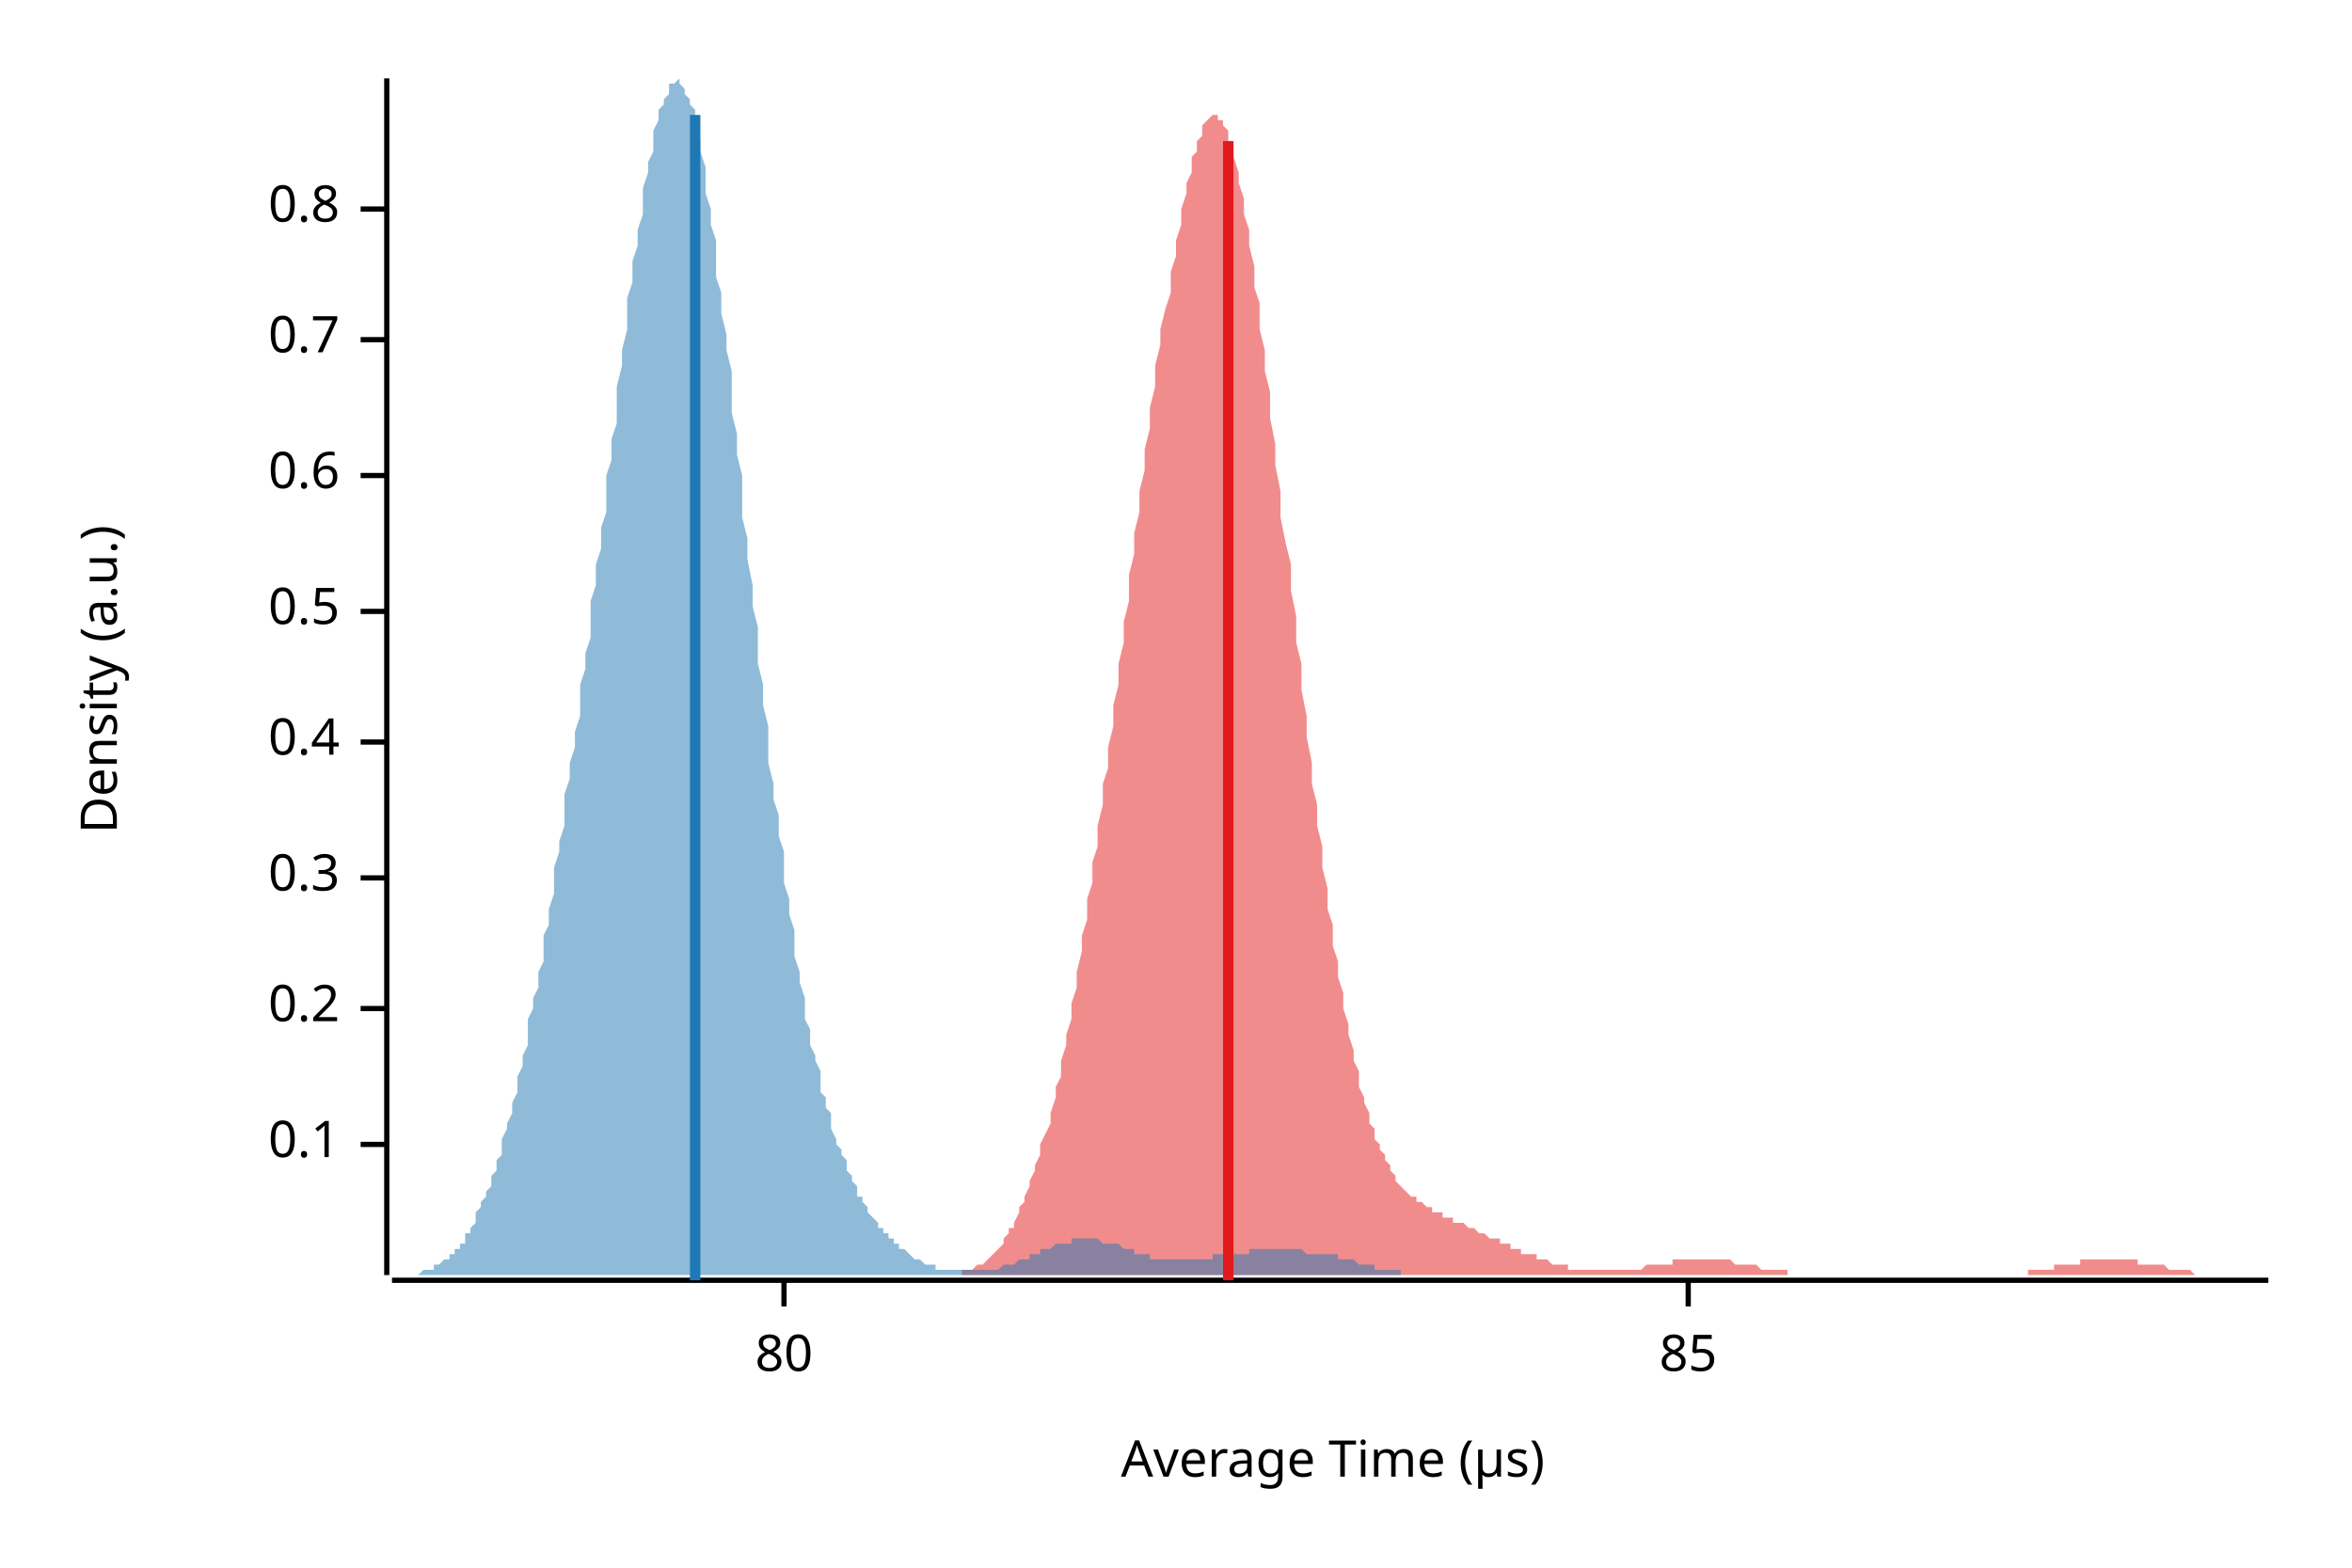
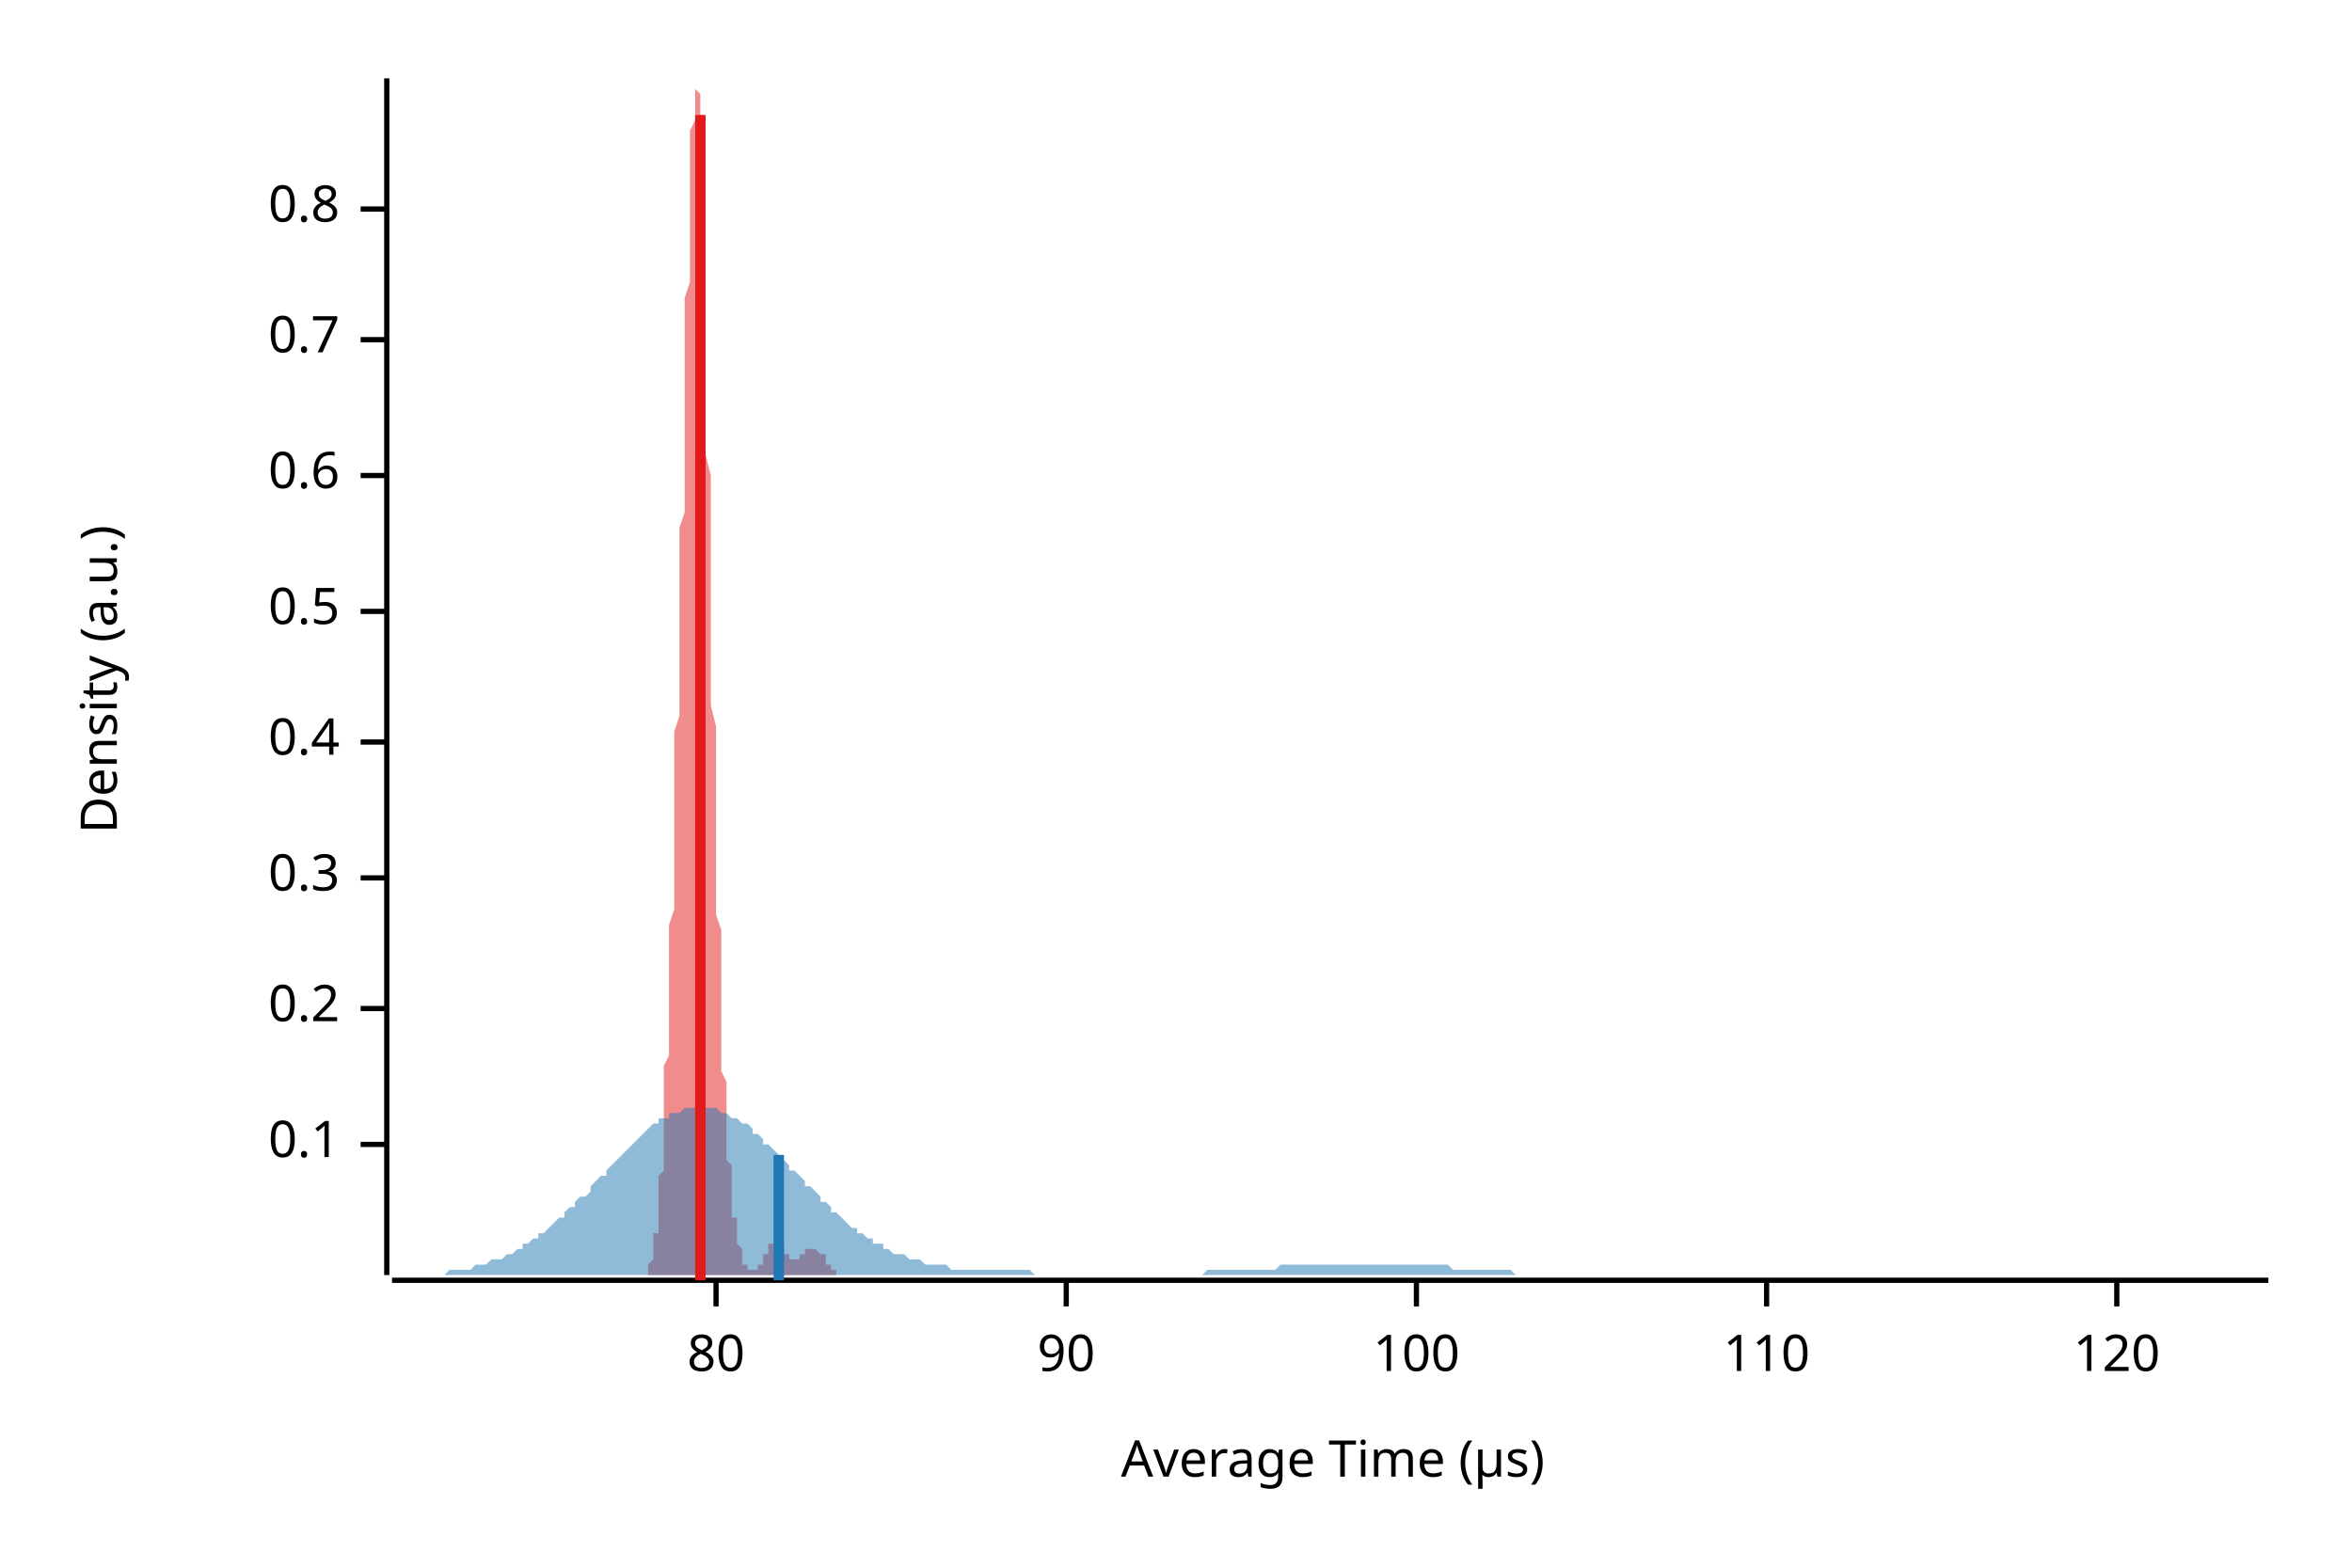
<svg xmlns="http://www.w3.org/2000/svg" width="450" height="300" viewBox="0 0 450 300">
  <text x="15" y="130" dy="0.76em" text-anchor="middle" font-family="sans-serif" font-size="9.677" opacity="1" fill="#000000" transform="rotate(270, 15, 130)">
Density (a.u.)
</text>
  <text x="255" y="285" dy="-0.5ex" text-anchor="middle" font-family="sans-serif" font-size="9.677" opacity="1" fill="#000000">
Average Time (µs)
</text>
  <polyline fill="none" opacity="1" stroke="#000000" stroke-width="1" points="74,15 74,244 " />
  <text x="65" y="219" dy="0.5ex" text-anchor="end" font-family="sans-serif" font-size="9.677" opacity="1" fill="#000000">
0.1
</text>
  <polyline fill="none" opacity="1" stroke="#000000" stroke-width="1" points="69,219 74,219 " />
  <text x="65" y="193" dy="0.5ex" text-anchor="end" font-family="sans-serif" font-size="9.677" opacity="1" fill="#000000">
0.2
</text>
  <polyline fill="none" opacity="1" stroke="#000000" stroke-width="1" points="69,193 74,193 " />
  <text x="65" y="168" dy="0.5ex" text-anchor="end" font-family="sans-serif" font-size="9.677" opacity="1" fill="#000000">
0.3
</text>
  <polyline fill="none" opacity="1" stroke="#000000" stroke-width="1" points="69,168 74,168 " />
  <text x="65" y="142" dy="0.5ex" text-anchor="end" font-family="sans-serif" font-size="9.677" opacity="1" fill="#000000">
0.4
</text>
  <polyline fill="none" opacity="1" stroke="#000000" stroke-width="1" points="69,142 74,142 " />
  <text x="65" y="117" dy="0.5ex" text-anchor="end" font-family="sans-serif" font-size="9.677" opacity="1" fill="#000000">
0.5
</text>
  <polyline fill="none" opacity="1" stroke="#000000" stroke-width="1" points="69,117 74,117 " />
  <text x="65" y="91" dy="0.5ex" text-anchor="end" font-family="sans-serif" font-size="9.677" opacity="1" fill="#000000">
0.6
</text>
  <polyline fill="none" opacity="1" stroke="#000000" stroke-width="1" points="69,91 74,91 " />
  <text x="65" y="65" dy="0.5ex" text-anchor="end" font-family="sans-serif" font-size="9.677" opacity="1" fill="#000000">
0.7
</text>
  <polyline fill="none" opacity="1" stroke="#000000" stroke-width="1" points="69,65 74,65 " />
  <text x="65" y="40" dy="0.5ex" text-anchor="end" font-family="sans-serif" font-size="9.677" opacity="1" fill="#000000">
0.8
</text>
  <polyline fill="none" opacity="1" stroke="#000000" stroke-width="1" points="69,40 74,40 " />
  <polyline fill="none" opacity="1" stroke="#000000" stroke-width="1" points="75,245 434,245 " />
-   <text x="150" y="255" dy="0.76em" text-anchor="middle" font-family="sans-serif" font-size="9.677" opacity="1" fill="#000000">
+   <text x="137" y="255" dy="0.76em" text-anchor="middle" font-family="sans-serif" font-size="9.677" opacity="1" fill="#000000">
80
</text>
-   <polyline fill="none" opacity="1" stroke="#000000" stroke-width="1" points="150,245 150,250 " />
-   <text x="323" y="255" dy="0.76em" text-anchor="middle" font-family="sans-serif" font-size="9.677" opacity="1" fill="#000000">
- 85
+   <polyline fill="none" opacity="1" stroke="#000000" stroke-width="1" points="137,245 137,250 " />
+   <text x="204" y="255" dy="0.76em" text-anchor="middle" font-family="sans-serif" font-size="9.677" opacity="1" fill="#000000">
+ 90
</text>
-   <polyline fill="none" opacity="1" stroke="#000000" stroke-width="1" points="323,245 323,250 " />
-   <polygon opacity="0.5" fill="#E31A1C" points="179,244 179,244 180,244 180,244 181,244 181,244 182,244 182,244 183,244 183,244 184,244 184,243 185,243 185,243 186,243 186,243 187,242 187,242 188,242 188,242 189,241 189,241 190,240 190,240 191,239 191,239 192,238 192,237 193,236 193,235 194,235 194,234 195,232 195,231 196,230 196,229 197,227 197,226 198,224 198,223 199,221 199,219 200,217 201,215 201,213 202,210 202,208 203,206 203,203 204,200 204,198 205,195 205,192 206,189 206,186 207,182 207,179 208,176 208,172 209,169 209,165 210,162 210,158 211,154 211,150 212,147 212,143 213,139 213,135 214,131 214,127 215,123 215,119 216,115 216,110 217,106 217,102 218,98 218,94 219,90 219,86 220,82 220,78 221,74 221,70 222,66 222,63 223,59 224,56 224,52 225,49 225,46 226,43 226,40 227,37 227,35 228,33 228,30 229,29 229,27 230,26 230,24 231,23 231,23 232,22 232,22 233,22 233,23 234,23 234,24 235,25 235,27 236,28 236,30 237,33 237,35 238,38 238,41 239,44 239,47 240,51 240,55 241,58 241,63 242,67 242,71 243,75 243,80 244,85 244,89 245,94 245,99 246,104 247,108 247,113 248,118 248,123 249,127 249,132 250,137 250,141 251,146 251,150 252,154 252,158 253,162 253,166 254,170 254,174 255,177 255,181 256,184 256,187 257,190 257,193 258,196 258,198 259,201 259,203 260,205 260,208 261,210 261,211 262,213 262,215 263,216 263,218 264,219 264,220 265,221 265,222 266,223 266,224 267,225 267,226 268,227 268,227 269,228 269,228 270,229 271,229 271,230 272,230 272,230 273,231 273,231 274,231 274,232 275,232 275,232 276,232 276,233 277,233 277,233 278,233 278,234 279,234 279,234 280,234 280,234 281,235 281,235 282,235 282,235 283,236 283,236 284,236 284,236 285,237 285,237 286,237 286,237 287,237 287,238 288,238 288,238 289,238 289,239 290,239 290,239 291,239 291,240 292,240 292,240 293,240 294,240 294,241 295,241 295,241 296,241 296,241 297,242 297,242 298,242 298,242 299,242 299,242 300,242 300,243 301,243 301,243 302,243 302,243 303,243 303,243 304,243 304,243 305,243 305,243 306,243 306,243 307,243 307,243 308,243 308,243 309,243 309,243 310,243 310,243 311,243 311,243 312,243 312,243 313,243 313,243 314,243 314,243 315,242 315,242 316,242 316,242 317,242 318,242 318,242 319,242 319,242 320,242 320,241 321,241 321,241 322,241 322,241 323,241 323,241 324,241 324,241 325,241 325,241 326,241 326,241 327,241 327,241 328,241 328,241 329,241 329,241 330,241 330,241 331,241 331,241 332,242 332,242 333,242 333,242 334,242 334,242 335,242 335,242 336,242 336,242 337,243 337,243 338,243 338,243 339,243 339,243 340,243 341,243 341,243 342,243 342,244 343,244 343,244 344,244 344,244 345,244 345,244 346,244 346,244 347,244 347,244 348,244 348,244 349,244 349,244 350,244 350,244 351,244 351,244 352,244 352,244 353,244 353,244 354,244 354,244 355,244 355,244 356,244 356,244 357,244 357,244 358,244 358,244 359,244 359,244 360,244 360,244 361,244 361,244 362,244 362,244 363,244 364,244 364,244 365,244 365,244 366,244 366,244 367,244 367,244 368,244 368,244 369,244 369,244 370,244 370,244 371,244 371,244 372,244 372,244 373,244 373,244 374,244 374,244 375,244 375,244 376,244 376,244 377,244 377,244 378,244 378,244 379,244 379,244 380,244 380,244 381,244 381,244 382,244 382,244 383,244 383,244 384,244 384,244 385,244 385,244 386,244 386,244 387,244 388,244 388,243 389,243 389,243 390,243 390,243 391,243 391,243 392,243 392,243 393,243 393,242 394,242 394,242 395,242 395,242 396,242 396,242 397,242 397,242 398,242 398,241 399,241 399,241 400,241 400,241 401,241 401,241 402,241 402,241 403,241 403,241 404,241 404,241 405,241 405,241 406,241 406,241 407,241 407,241 408,241 408,241 409,241 409,242 410,242 411,242 411,242 412,242 412,242 413,242 413,242 414,242 414,242 415,243 415,243 416,243 416,243 417,243 417,243 418,243 418,243 419,243 419,243 420,244 420,244 421,244 421,244 422,244 422,244 423,244 423,244 424,244 424,244 425,244 425,244 426,244 426,244 427,244 427,244 428,244 428,244 429,244 429,244 430,244 430,244 431,244 431,244 432,244 432,244 433,244 434,244 434,244 179,244 " />
-   <polygon opacity="0.5" fill="#1F78B4" points="75,244 75,244 75,244 76,244 76,244 77,244 77,244 77,244 78,244 78,244 79,244 79,244 79,244 80,244 80,244 81,243 81,243 82,243 82,243 82,243 83,243 83,242 84,242 84,242 84,242 85,241 85,241 86,241 86,240 87,240 87,240 87,239 88,239 88,238 89,238 89,237 89,236 90,236 90,235 91,234 91,233 91,232 92,231 92,230 93,229 93,228 94,227 94,226 94,225 95,224 95,222 96,221 96,219 96,218 97,216 97,215 98,213 98,211 99,209 99,208 99,206 100,204 100,202 101,200 101,198 101,195 102,193 102,191 103,189 103,186 104,184 104,182 104,179 105,177 105,174 106,171 106,169 106,166 107,163 107,161 108,158 108,155 108,152 109,149 109,146 110,143 110,140 111,137 111,134 111,131 112,128 112,125 113,122 113,118 113,115 114,112 114,108 115,105 115,101 116,98 116,95 116,91 117,88 117,84 118,81 118,77 118,74 119,70 119,67 120,63 120,60 120,57 121,54 121,50 122,47 122,44 123,41 123,39 123,36 124,33 124,31 125,29 125,27 125,25 126,23 126,21 127,20 127,19 128,18 128,17 128,16 129,16 129,16 130,15 130,16 130,16 131,17 131,18 132,19 132,20 133,21 133,23 133,25 134,27 134,29 135,32 135,34 135,37 136,40 136,43 137,46 137,49 137,53 138,56 138,60 139,64 139,67 140,71 140,75 140,79 141,83 141,87 142,91 142,95 142,99 143,103 143,107 144,112 144,116 145,120 145,123 145,127 146,131 146,135 147,139 147,142 147,146 148,150 148,153 149,156 149,160 150,163 150,166 150,169 151,172 151,175 152,178 152,181 152,183 153,186 153,188 154,191 154,193 154,195 155,197 155,200 156,202 156,203 157,205 157,207 157,209 158,210 158,212 159,213 159,215 159,216 160,218 160,219 161,220 161,221 162,222 162,223 162,224 163,225 163,226 164,227 164,228 164,229 165,229 165,230 166,231 166,232 166,232 167,233 167,233 168,234 168,235 169,235 169,236 169,236 170,236 170,237 171,237 171,238 171,238 172,238 172,239 173,239 173,239 174,240 174,240 174,240 175,241 175,241 176,241 176,241 176,241 177,242 177,242 178,242 178,242 179,242 179,242 179,243 180,243 180,243 181,243 181,243 181,243 182,243 182,243 183,243 183,243 183,243 184,243 184,243 185,243 185,243 186,243 186,243 186,243 187,243 187,243 188,243 188,243 188,243 189,243 189,243 190,243 190,243 191,243 191,243 191,243 192,242 192,242 193,242 193,242 193,242 194,242 194,242 195,241 195,241 196,241 196,241 196,241 197,241 197,240 198,240 198,240 198,240 199,240 199,239 200,239 200,239 200,239 201,239 201,239 202,238 202,238 203,238 203,238 203,238 204,238 204,238 205,238 205,237 205,237 206,237 206,237 207,237 207,237 208,237 208,237 208,237 209,237 209,237 210,237 210,237 210,237 211,238 211,238 212,238 212,238 212,238 213,238 213,238 214,238 214,238 215,239 215,239 215,239 216,239 216,239 217,239 217,240 217,240 218,240 218,240 219,240 219,240 220,240 220,240 220,241 221,241 221,241 222,241 222,241 222,241 223,241 223,241 224,241 224,241 225,241 225,241 225,241 226,241 226,241 227,241 227,241 227,241 228,241 228,241 229,241 229,241 229,241 230,241 230,241 231,241 231,241 232,241 232,241 232,240 233,240 233,240 234,240 234,240 234,240 235,240 235,240 236,240 236,240 237,240 237,240 237,240 238,240 238,240 239,240 239,239 239,239 240,239 240,239 241,239 241,239 242,239 242,239 242,239 243,239 243,239 244,239 244,239 244,239 245,239 245,239 246,239 246,239 246,239 247,239 247,239 248,239 248,239 249,239 249,239 249,239 250,240 250,240 251,240 251,240 251,240 252,240 252,240 253,240 253,240 254,240 254,240 254,240 255,240 255,240 256,240 256,241 256,241 257,241 257,241 258,241 258,241 258,241 259,241 259,241 260,242 260,242 261,242 261,242 261,242 262,242 262,242 263,242 263,242 263,243 264,243 264,243 265,243 265,243 266,243 266,243 266,243 267,243 267,243 268,243 268,244 268,244 269,244 269,244 270,244 270,244 271,244 271,244 271,244 272,244 272,244 273,244 273,244 273,244 274,244 274,244 275,244 275,244 275,244 276,244 276,244 277,244 277,244 278,244 278,244 278,244 279,244 279,244 280,244 280,244 280,244 281,244 281,244 281,244 75,244 " />
-   <polyline fill="none" opacity="1" stroke="#E31A1C" stroke-width="2" points="235,245 235,27 " />
-   <polyline fill="none" opacity="1" stroke="#1F78B4" stroke-width="2" points="133,245 133,22 " />
+   <polyline fill="none" opacity="1" stroke="#000000" stroke-width="1" points="204,245 204,250 " />
+   <text x="271" y="255" dy="0.76em" text-anchor="middle" font-family="sans-serif" font-size="9.677" opacity="1" fill="#000000">
+ 100
+ </text>
+   <polyline fill="none" opacity="1" stroke="#000000" stroke-width="1" points="271,245 271,250 " />
+   <text x="338" y="255" dy="0.76em" text-anchor="middle" font-family="sans-serif" font-size="9.677" opacity="1" fill="#000000">
+ 110
+ </text>
+   <polyline fill="none" opacity="1" stroke="#000000" stroke-width="1" points="338,245 338,250 " />
+   <text x="405" y="255" dy="0.76em" text-anchor="middle" font-family="sans-serif" font-size="9.677" opacity="1" fill="#000000">
+ 120
+ </text>
+   <polyline fill="none" opacity="1" stroke="#000000" stroke-width="1" points="405,245 405,250 " />
+   <polygon opacity="0.5" fill="#E31A1C" points="123,244 123,244 123,244 123,244 123,244 123,244 123,244 123,244 123,244 123,244 123,244 123,244 124,244 124,244 124,244 124,243 124,243 124,243 124,243 124,243 124,243 124,242 124,242 124,242 124,242 125,241 125,241 125,241 125,240 125,240 125,240 125,239 125,239 125,238 125,238 125,237 125,236 126,236 126,235 126,234 126,233 126,232 126,231 126,230 126,229 126,228 126,227 126,226 126,225 127,224 127,222 127,221 127,219 127,218 127,216 127,215 127,213 127,211 127,209 127,208 127,206 127,204 128,202 128,200 128,198 128,195 128,193 128,191 128,189 128,186 128,184 128,182 128,179 128,177 129,174 129,171 129,169 129,166 129,163 129,161 129,158 129,155 129,152 129,149 129,146 129,143 129,140 130,137 130,134 130,131 130,128 130,125 130,122 130,118 130,115 130,112 130,108 130,105 130,101 131,98 131,95 131,91 131,88 131,84 131,81 131,77 131,74 131,70 131,67 131,63 131,60 131,57 132,54 132,50 132,47 132,44 132,41 132,39 132,36 132,33 132,31 132,29 132,27 132,25 133,23 133,21 133,20 133,19 133,18 133,17 133,16 133,16 133,16 133,15 133,16 133,16 133,17 134,18 134,19 134,20 134,21 134,23 134,25 134,27 134,29 134,32 134,34 134,37 134,40 135,43 135,46 135,49 135,53 135,56 135,60 135,64 135,67 135,71 135,75 135,79 135,83 135,87 136,91 136,95 136,99 136,103 136,107 136,112 136,116 136,120 136,123 136,127 136,131 136,135 137,139 137,142 137,146 137,150 137,153 137,156 137,160 137,163 137,166 137,169 137,172 137,175 138,178 138,181 138,183 138,186 138,188 138,191 138,193 138,195 138,197 138,200 138,202 138,203 138,205 139,207 139,209 139,210 139,212 139,213 139,215 139,216 139,218 139,219 139,220 139,221 139,222 140,223 140,224 140,225 140,226 140,227 140,228 140,229 140,229 140,230 140,231 140,232 140,232 140,233 141,233 141,234 141,235 141,235 141,236 141,236 141,236 141,237 141,237 141,238 141,238 141,238 142,239 142,239 142,239 142,240 142,240 142,240 142,241 142,241 142,241 142,241 142,241 142,242 142,242 143,242 143,242 143,242 143,242 143,243 143,243 143,243 143,243 143,243 143,243 143,243 143,243 144,243 144,243 144,243 144,243 144,243 144,243 144,243 144,243 144,243 144,243 144,243 144,243 144,243 145,243 145,243 145,243 145,243 145,243 145,243 145,243 145,243 145,243 145,242 145,242 145,242 146,242 146,242 146,242 146,242 146,241 146,241 146,241 146,241 146,241 146,241 146,240 146,240 146,240 147,240 147,240 147,239 147,239 147,239 147,239 147,239 147,239 147,238 147,238 147,238 147,238 148,238 148,238 148,238 148,238 148,237 148,237 148,237 148,237 148,237 148,237 148,237 148,237 149,237 149,237 149,237 149,237 149,237 149,237 149,238 149,238 149,238 149,238 149,238 149,238 149,238 150,238 150,238 150,239 150,239 150,239 150,239 150,239 150,239 150,240 150,240 150,240 150,240 151,240 151,240 151,240 151,240 151,241 151,241 151,241 151,241 151,241 151,241 151,241 151,241 151,241 152,241 152,241 152,241 152,241 152,241 152,241 152,241 152,241 152,241 152,241 152,241 152,241 153,241 153,241 153,241 153,241 153,241 153,241 153,241 153,241 153,240 153,240 153,240 153,240 153,240 154,240 154,240 154,240 154,240 154,240 154,240 154,240 154,240 154,240 154,240 154,240 154,239 155,239 155,239 155,239 155,239 155,239 155,239 155,239 155,239 155,239 155,239 155,239 155,239 155,239 156,239 156,239 156,239 156,239 156,239 156,239 156,239 156,239 156,239 156,239 156,239 156,239 157,240 157,240 157,240 157,240 157,240 157,240 157,240 157,240 157,240 157,240 157,240 157,240 157,240 158,240 158,240 158,241 158,241 158,241 158,241 158,241 158,241 158,241 158,241 158,241 158,242 159,242 159,242 159,242 159,242 159,242 159,242 159,242 159,242 159,243 159,243 159,243 159,243 159,243 160,243 160,243 160,243 160,243 160,243 160,243 160,244 160,244 160,244 160,244 160,244 160,244 161,244 161,244 161,244 161,244 161,244 161,244 161,244 161,244 161,244 161,244 161,244 161,244 162,244 162,244 162,244 162,244 162,244 162,244 162,244 162,244 162,244 162,244 162,244 162,244 162,244 163,244 163,244 163,244 123,244 " />
+   <polygon opacity="0.5" fill="#1F78B4" points="75,244 75,244 76,244 77,244 77,244 78,244 79,244 80,244 80,244 81,244 82,244 82,244 83,244 84,244 85,244 85,244 86,243 87,243 87,243 88,243 89,243 90,243 90,243 91,242 92,242 92,242 93,242 94,241 95,241 95,241 96,241 97,240 98,240 98,240 99,239 100,239 100,238 101,238 102,237 103,237 103,236 104,236 105,235 105,235 106,234 107,233 108,233 108,232 109,231 110,231 110,230 111,229 112,229 113,228 113,227 114,226 115,225 116,225 116,224 117,223 118,222 118,222 119,221 120,220 121,219 121,219 122,218 123,217 123,217 124,216 125,215 126,215 126,214 127,214 128,214 128,213 129,213 130,213 131,212 131,212 132,212 133,212 133,212 134,212 135,212 136,212 136,212 137,212 138,213 139,213 139,213 140,214 141,214 141,214 142,215 143,215 144,216 144,217 145,217 146,218 146,219 147,219 148,220 149,221 149,221 150,222 151,223 151,224 152,224 153,225 154,226 154,227 155,227 156,228 157,229 157,230 158,230 159,231 159,232 160,232 161,233 162,234 162,234 163,235 164,235 164,236 165,236 166,237 167,237 167,238 168,238 169,238 169,239 170,239 171,240 172,240 172,240 173,240 174,241 175,241 175,241 176,241 177,242 177,242 178,242 179,242 180,242 180,242 181,242 182,243 182,243 183,243 184,243 185,243 185,243 186,243 187,243 187,243 188,243 189,243 190,243 190,243 191,243 192,243 192,243 193,243 194,243 195,243 195,243 196,243 197,243 198,244 198,244 199,244 200,244 200,244 201,244 202,244 203,244 203,244 204,244 205,244 205,244 206,244 207,244 208,244 208,244 209,244 210,244 210,244 211,244 212,244 213,244 213,244 214,244 215,244 216,244 216,244 217,244 218,244 218,244 219,244 220,244 221,244 221,244 222,244 223,244 223,244 224,244 225,244 226,244 226,244 227,244 228,244 228,244 229,244 230,244 231,243 231,243 232,243 233,243 233,243 234,243 235,243 236,243 236,243 237,243 238,243 239,243 239,243 240,243 241,243 241,243 242,243 243,243 244,243 244,243 245,242 246,242 246,242 247,242 248,242 249,242 249,242 250,242 251,242 251,242 252,242 253,242 254,242 254,242 255,242 256,242 257,242 257,242 258,242 259,242 259,242 260,242 261,242 262,242 262,242 263,242 264,242 264,242 265,242 266,242 267,242 267,242 268,242 269,242 269,242 270,242 271,242 272,242 272,242 273,242 274,242 275,242 275,242 276,242 277,242 277,242 278,243 279,243 280,243 280,243 281,243 282,243 282,243 283,243 284,243 285,243 285,243 286,243 287,243 287,243 288,243 289,243 290,244 290,244 291,244 292,244 292,244 293,244 294,244 295,244 295,244 296,244 297,244 298,244 298,244 299,244 300,244 300,244 301,244 302,244 303,244 303,244 304,244 305,244 305,244 306,244 307,244 308,244 308,244 309,244 310,244 310,244 311,244 312,244 313,244 313,244 314,244 315,244 316,244 316,244 317,244 318,244 318,244 319,244 320,244 321,244 321,244 322,244 323,244 323,244 324,244 325,244 326,244 326,244 327,244 328,244 328,244 329,244 330,244 331,244 331,244 332,244 333,244 333,244 334,244 335,244 336,244 336,244 337,244 338,244 339,244 339,244 340,244 341,244 341,244 342,244 343,244 344,244 344,244 345,244 346,244 346,244 347,244 348,244 349,244 349,244 350,244 351,244 351,244 352,244 353,244 354,244 354,244 355,244 356,244 357,244 357,244 358,244 359,244 359,244 360,244 361,244 362,244 362,244 363,244 364,244 364,244 365,244 366,244 367,244 367,244 368,244 369,244 369,244 370,244 371,244 372,244 372,244 373,244 374,244 375,244 375,244 376,244 377,244 377,244 378,244 379,244 380,244 380,244 381,244 382,244 382,244 383,244 384,244 385,244 385,244 386,244 387,244 387,244 388,244 389,244 390,244 390,244 391,244 392,244 392,244 393,244 394,244 395,244 395,244 396,244 397,244 398,244 398,244 399,244 400,244 400,244 401,244 402,244 403,244 403,244 404,244 405,244 405,244 406,244 407,244 408,244 408,244 409,244 410,244 410,244 411,244 412,244 413,244 413,244 414,244 415,244 416,244 416,244 417,244 418,244 418,244 419,244 420,244 421,244 421,244 422,244 423,244 423,244 424,244 425,244 426,244 426,244 427,244 428,244 428,244 429,244 430,244 431,244 431,244 432,244 433,244 434,244 434,244 75,244 " />
+   <polyline fill="none" opacity="1" stroke="#E31A1C" stroke-width="2" points="134,245 134,22 " />
+   <polyline fill="none" opacity="1" stroke="#1F78B4" stroke-width="2" points="149,245 149,221 " />
</svg>
